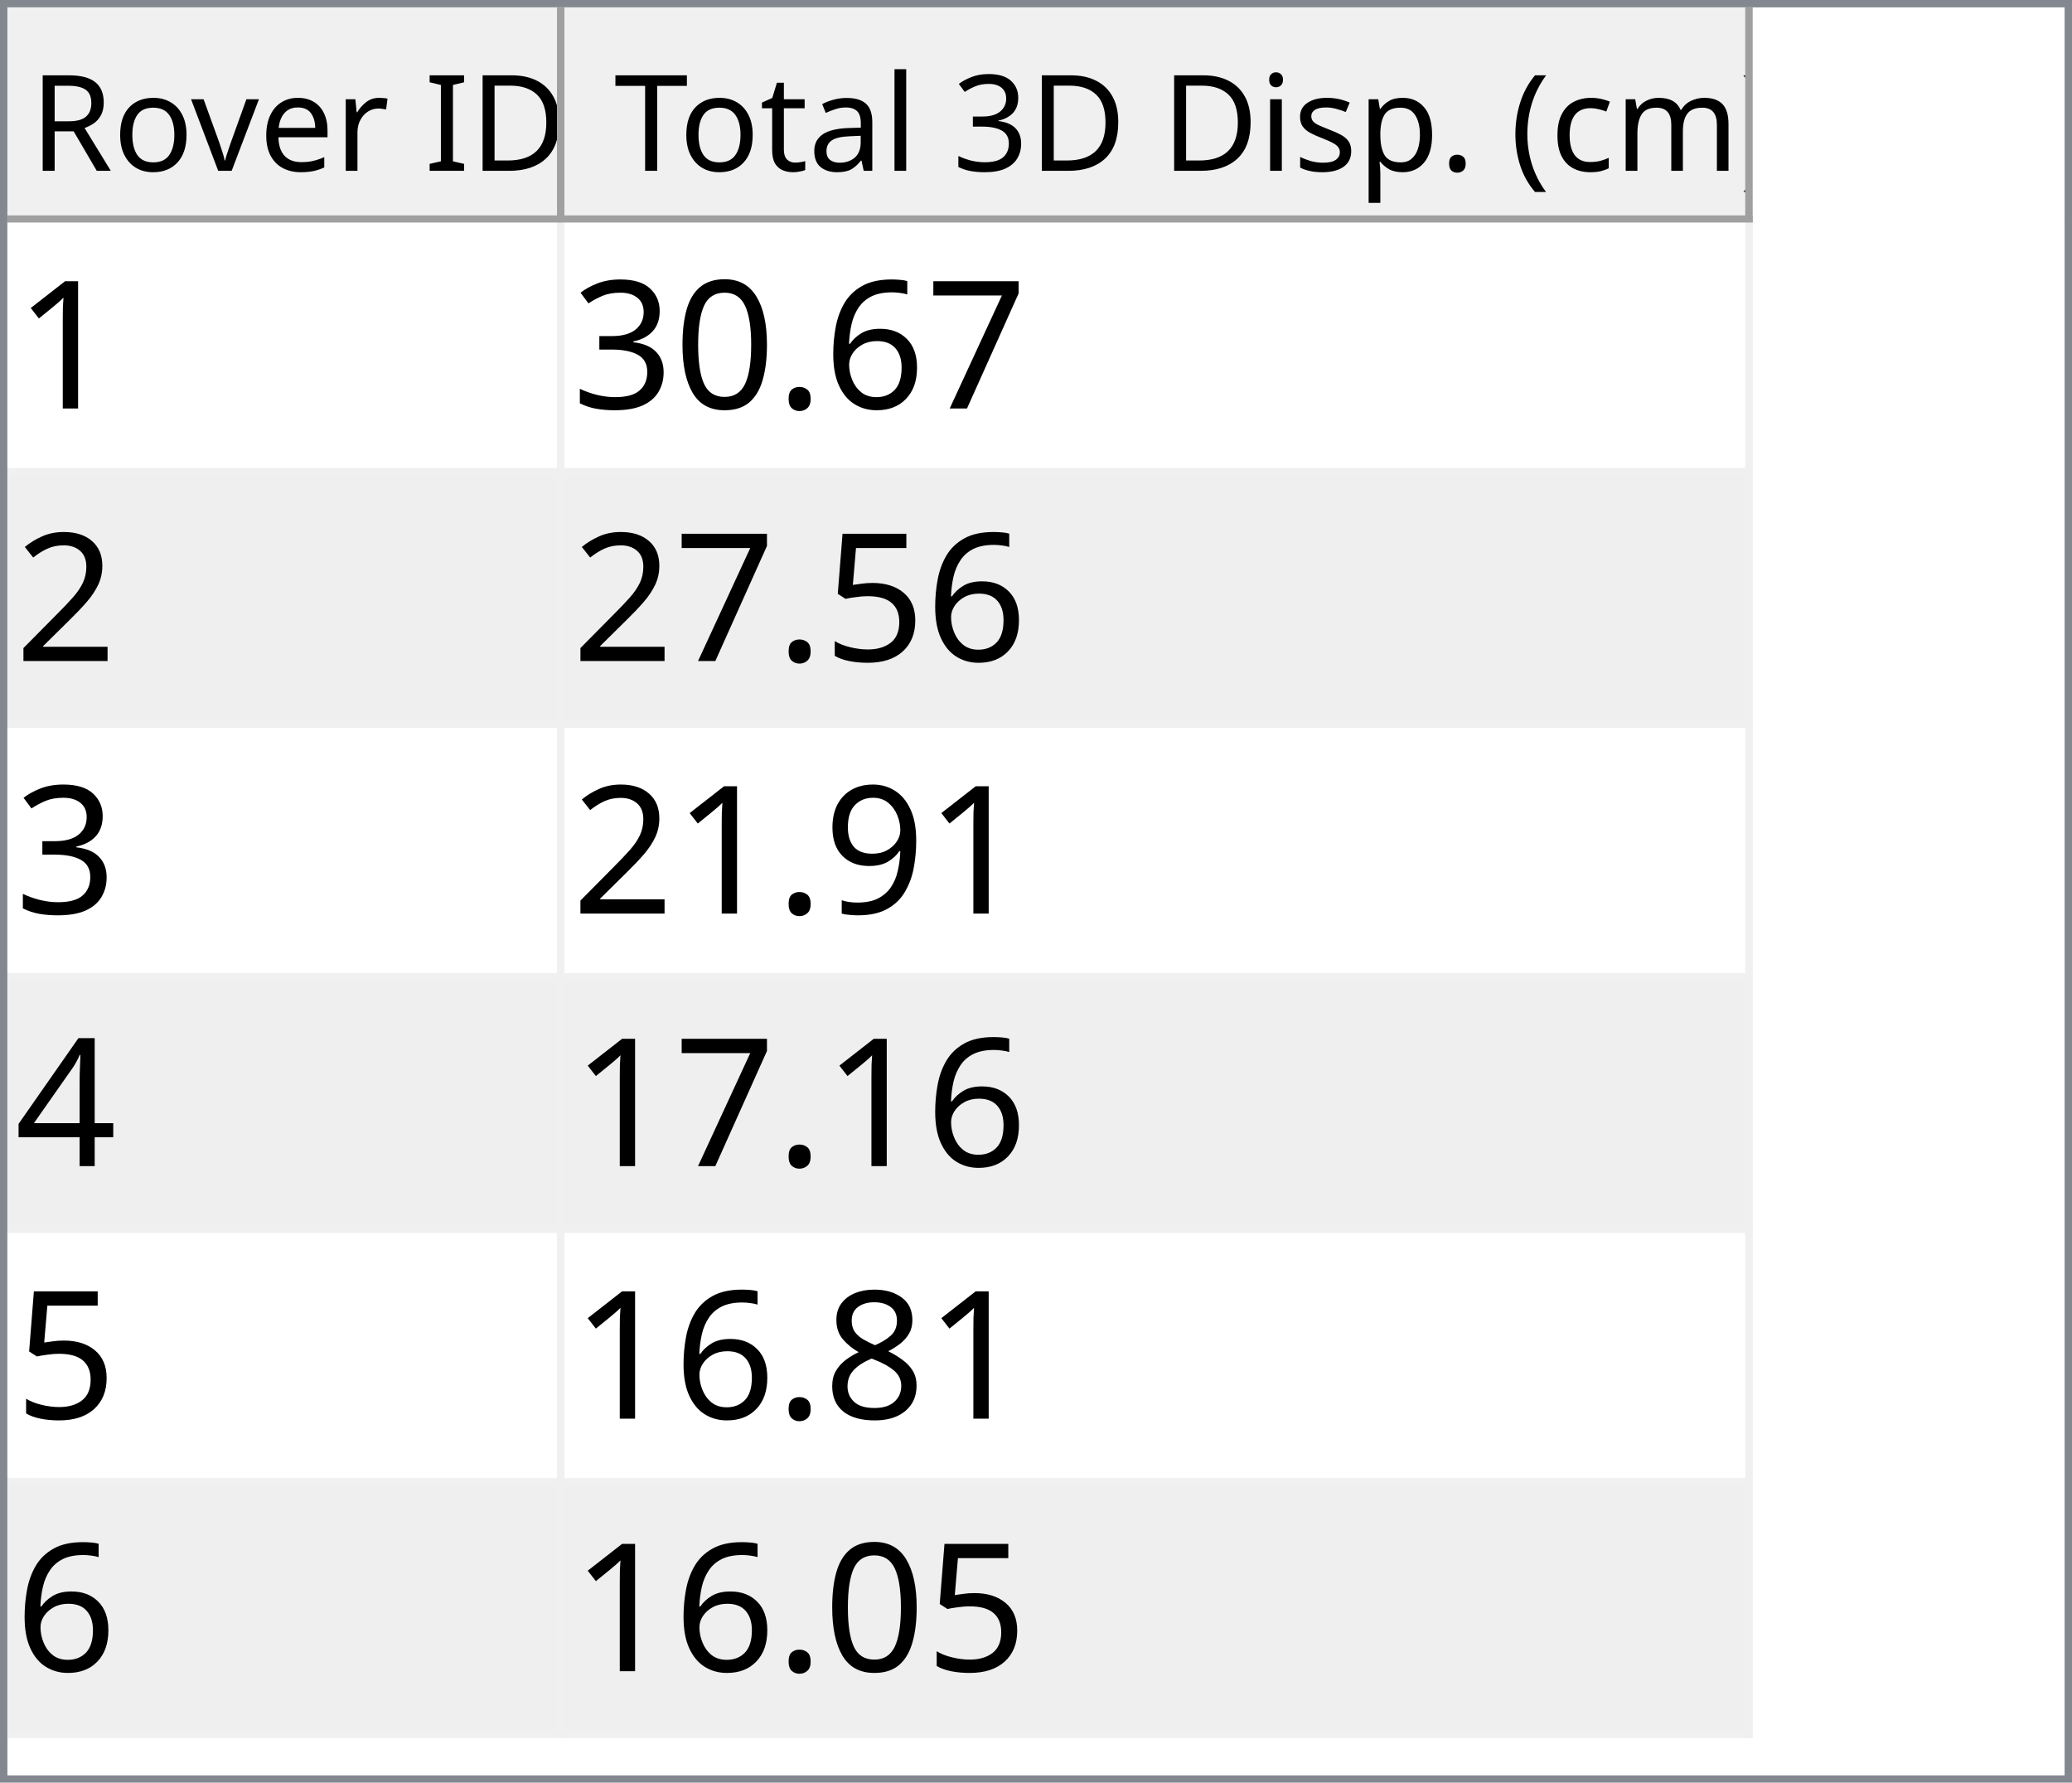
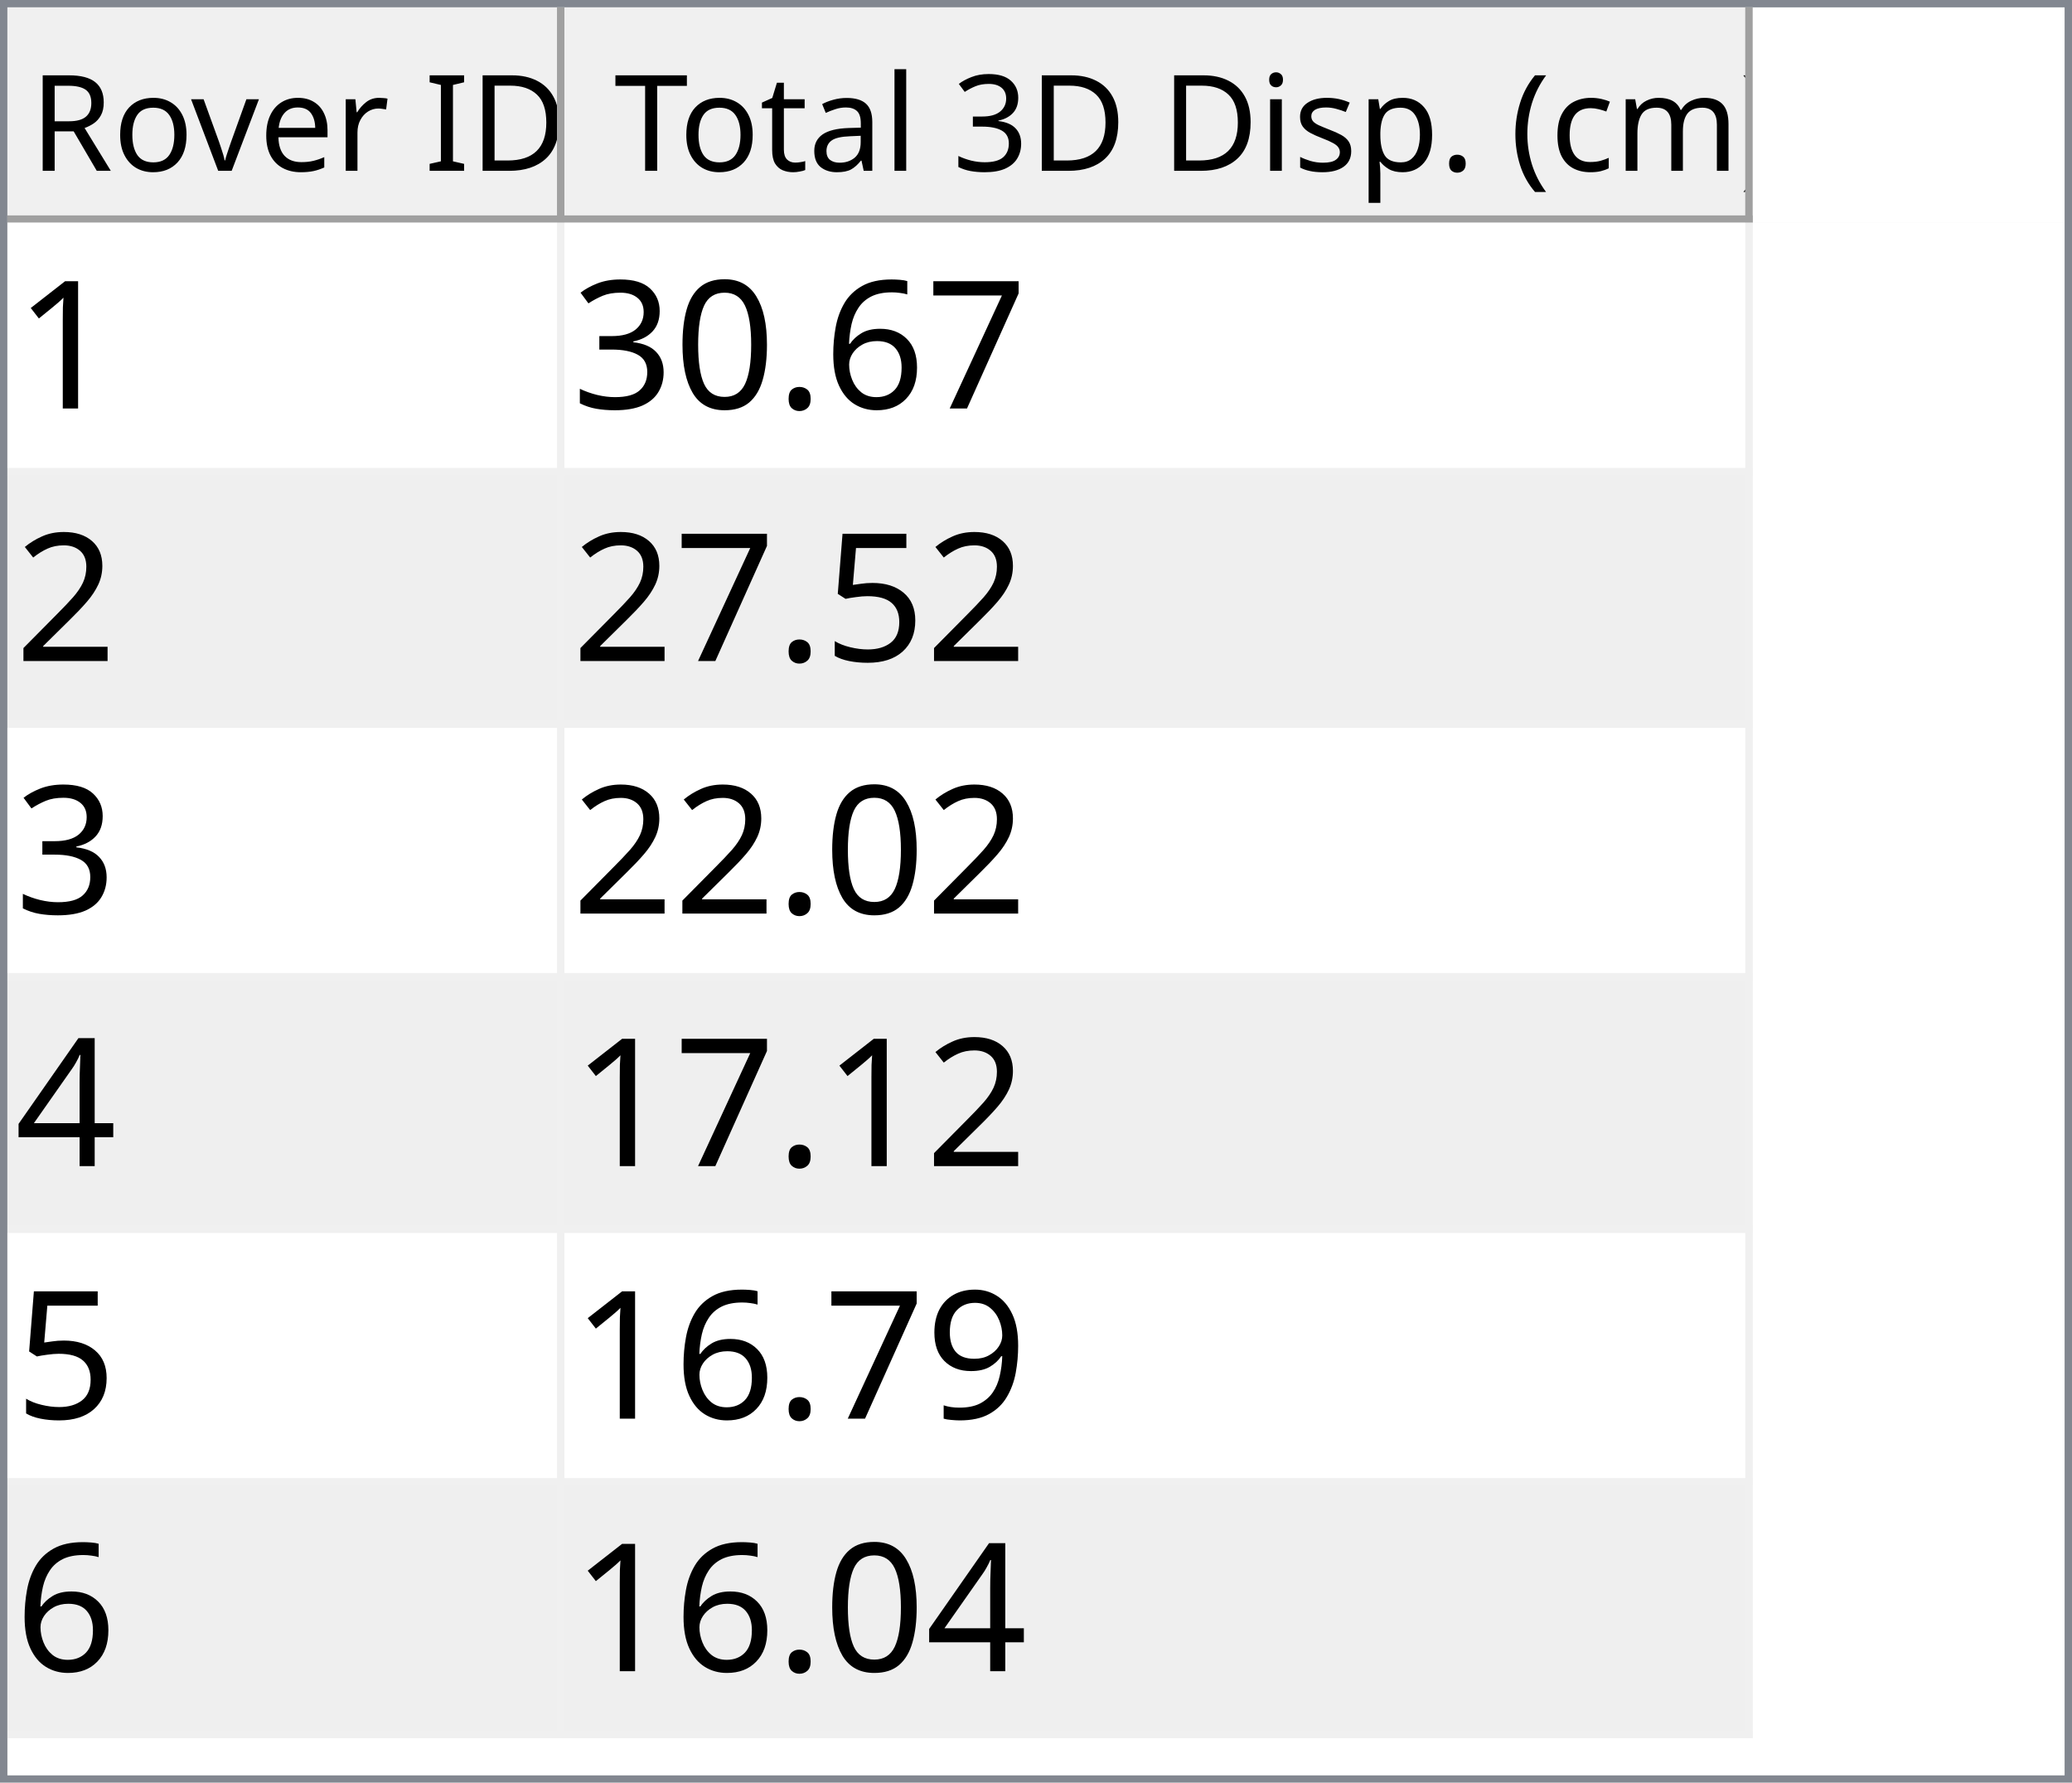
<svg xmlns="http://www.w3.org/2000/svg" style="fill-opacity:1; color-rendering:auto; color-interpolation:auto; text-rendering:auto; stroke:black; stroke-linecap:square; stroke-miterlimit:10; shape-rendering:auto; stroke-opacity:1; fill:black; stroke-dasharray:none; font-weight:normal; stroke-width:1; font-family:'Dialog'; font-style:normal; stroke-linejoin:miter; font-size:12px; stroke-dashoffset:0; image-rendering:auto;" width="279" height="240">
  <defs id="genericDefs" />
  <g>
    <defs id="defs1">
      <clipPath clipPathUnits="userSpaceOnUse" id="clipPath1">
        <path d="M0 0 L279 0 L279 240 L0 240 L0 0 Z" />
      </clipPath>
      <clipPath clipPathUnits="userSpaceOnUse" id="clipPath2">
        <path d="M0 0 L0 240 L279 240 L279 0 Z" />
      </clipPath>
      <clipPath clipPathUnits="userSpaceOnUse" id="clipPath3">
        <path d="M0 0 L0 29 L277 29 L277 0 Z" />
      </clipPath>
      <clipPath clipPathUnits="userSpaceOnUse" id="clipPath4">
        <path d="M0 0 L0 29 L75 29 L75 0 Z" />
      </clipPath>
      <clipPath clipPathUnits="userSpaceOnUse" id="clipPath5">
        <path d="M1 1 L1 28 L74 28 L74 1 Z" />
      </clipPath>
      <clipPath clipPathUnits="userSpaceOnUse" id="clipPath6">
        <path d="M0 0 L0 27 L73 27 L73 0 Z" />
      </clipPath>
      <clipPath clipPathUnits="userSpaceOnUse" id="clipPath7">
        <path d="M-0.5 -0.5 L-0.5 28.5 L74.5 28.5 L74.5 -0.5 Z" />
      </clipPath>
      <clipPath clipPathUnits="userSpaceOnUse" id="clipPath8">
        <path d="M0 0 L0 29 L160 29 L160 0 Z" />
      </clipPath>
      <clipPath clipPathUnits="userSpaceOnUse" id="clipPath9">
        <path d="M1 1 L1 28 L159 28 L159 1 Z" />
      </clipPath>
      <clipPath clipPathUnits="userSpaceOnUse" id="clipPath10">
        <path d="M0 0 L0 27 L158 27 L158 0 Z" />
      </clipPath>
      <clipPath clipPathUnits="userSpaceOnUse" id="clipPath11">
        <path d="M-0.5 -0.5 L-0.5 28.5 L159.5 28.5 L159.5 -0.5 Z" />
      </clipPath>
      <clipPath clipPathUnits="userSpaceOnUse" id="clipPath12">
        <path d="M0 0 L0 209 L277 209 L277 0 Z" />
      </clipPath>
      <clipPath clipPathUnits="userSpaceOnUse" id="clipPath13">
        <path d="M0 0 L0 204 L235 204 L235 0 Z" />
      </clipPath>
      <clipPath clipPathUnits="userSpaceOnUse" id="clipPath14">
        <path d="M-0.5 -0.5 L-0.5 203.5 L234.5 203.5 L234.5 -0.5 Z" />
      </clipPath>
      <clipPath clipPathUnits="userSpaceOnUse" id="clipPath15">
        <path d="M0 0 L0 33 L74 33 L74 0 Z" />
      </clipPath>
      <clipPath clipPathUnits="userSpaceOnUse" id="clipPath16">
        <path d="M0 0 L0 33 L159 33 L159 0 Z" />
      </clipPath>
      <font horiz-adv-x="64.551" id="font1">
        <font-face ascent="107.91" descent="25.098" units-per-em="100" style="font-style:normal; font-family:Segoe UI; font-weight:normal;" />
        <missing-glyph horiz-adv-x="64.551" d="M8.109 0 L8.109 68.266 L56.453 68.266 L56.453 0 L8.109 0 ZM15.328 7.234 L49.219 7.234 L49.219 61.031 L15.328 61.031 L15.328 7.234 Z" />
        <glyph unicode="D" horiz-adv-x="70.117" d="M9.188 0 L9.188 70.016 L28.516 70.016 Q65.531 70.016 65.531 35.891 Q65.531 19.672 55.25 9.836 Q44.969 0 27.734 0 L9.188 0 ZM17.391 62.594 L17.391 7.422 L27.828 7.422 Q41.609 7.422 49.273 14.797 Q56.938 22.172 56.938 35.688 Q56.938 62.594 28.328 62.594 L17.391 62.594 Z" />
        <glyph unicode="I" horiz-adv-x="26.611" d="M17.391 0 L9.188 0 L9.188 70.016 L17.391 70.016 L17.391 0 Z" />
        <glyph unicode=" " horiz-adv-x="27.393" d="" />
        <glyph unicode="r" horiz-adv-x="34.766" d="M34.188 41.891 Q32.078 43.5 28.125 43.5 Q23 43.5 19.555 38.672 Q16.109 33.844 16.109 25.484 L16.109 0 L8.109 0 L8.109 50 L16.109 50 L16.109 39.703 L16.312 39.703 Q18.016 44.969 21.531 47.922 Q25.047 50.875 29.391 50.875 Q32.516 50.875 34.188 50.203 L34.188 41.891 Z" />
        <glyph unicode="e" horiz-adv-x="52.295" d="M48.297 23 L12.984 23 Q13.188 14.656 17.484 10.109 Q21.781 5.562 29.297 5.562 Q37.75 5.562 44.828 11.141 L44.828 3.609 Q38.234 -1.172 27.391 -1.172 Q16.797 -1.172 10.742 5.641 Q4.688 12.453 4.688 24.812 Q4.688 36.469 11.305 43.82 Q17.922 51.172 27.734 51.172 Q37.547 51.172 42.922 44.828 Q48.297 38.484 48.297 27.203 L48.297 23 ZM40.094 29.781 Q40.047 36.719 36.75 40.578 Q33.453 44.438 27.594 44.438 Q21.922 44.438 17.969 40.383 Q14.016 36.328 13.094 29.781 L40.094 29.781 Z" />
        <glyph unicode="v" horiz-adv-x="47.9" d="M47.406 50 L27.484 0 L19.625 0 L0.688 50 L9.469 50 L22.172 13.672 Q23.578 9.672 23.922 6.688 L24.125 6.688 Q24.609 10.453 25.688 13.484 L38.969 50 L47.406 50 Z" />
        <glyph unicode="o" horiz-adv-x="58.594" d="M29 -1.172 Q17.922 -1.172 11.305 5.836 Q4.688 12.844 4.688 24.422 Q4.688 37.016 11.57 44.094 Q18.453 51.172 30.172 51.172 Q41.359 51.172 47.633 44.289 Q53.906 37.406 53.906 25.203 Q53.906 13.234 47.141 6.031 Q40.375 -1.172 29 -1.172 ZM29.594 44.438 Q21.875 44.438 17.383 39.188 Q12.891 33.938 12.891 24.703 Q12.891 15.828 17.43 10.695 Q21.969 5.562 29.594 5.562 Q37.359 5.562 41.531 10.594 Q45.703 15.625 45.703 24.906 Q45.703 34.281 41.531 39.359 Q37.359 44.438 29.594 44.438 Z" />
        <glyph unicode="R" horiz-adv-x="59.814" d="M59.375 0 L49.609 0 L37.891 19.625 Q36.281 22.359 34.766 24.289 Q33.25 26.219 31.664 27.438 Q30.078 28.656 28.25 29.219 Q26.422 29.781 24.125 29.781 L17.391 29.781 L17.391 0 L9.188 0 L9.188 70.016 L30.078 70.016 Q34.672 70.016 38.555 68.867 Q42.438 67.719 45.289 65.375 Q48.141 63.031 49.758 59.547 Q51.375 56.062 51.375 51.375 Q51.375 47.703 50.273 44.656 Q49.172 41.609 47.148 39.211 Q45.125 36.812 42.266 35.133 Q39.406 33.453 35.844 32.516 L35.844 32.328 Q37.594 31.547 38.891 30.547 Q40.188 29.547 41.359 28.18 Q42.531 26.812 43.68 25.078 Q44.828 23.344 46.234 21.047 L59.375 0 ZM17.391 62.594 L17.391 37.203 L28.516 37.203 Q31.594 37.203 34.203 38.133 Q36.812 39.062 38.719 40.797 Q40.625 42.531 41.703 45.047 Q42.781 47.562 42.781 50.688 Q42.781 56.297 39.141 59.445 Q35.5 62.594 28.609 62.594 L17.391 62.594 Z" />
        <glyph unicode=")" horiz-adv-x="30.176" d="M8.297 -15.922 L1.172 -15.922 Q16.406 2.344 16.406 26.812 Q16.406 51.469 1.078 70.016 L8.297 70.016 Q23.531 52.156 23.531 26.703 Q23.531 1.375 8.297 -15.922 Z" />
        <glyph unicode="m" horiz-adv-x="86.133" d="M79.109 0 L71.094 0 L71.094 28.719 Q71.094 37.016 68.531 40.727 Q65.969 44.438 59.906 44.438 Q54.781 44.438 51.195 39.75 Q47.609 35.062 47.609 28.516 L47.609 0 L39.594 0 L39.594 29.688 Q39.594 44.438 28.219 44.438 Q22.953 44.438 19.531 40.016 Q16.109 35.594 16.109 28.516 L16.109 0 L8.109 0 L8.109 50 L16.109 50 L16.109 42.094 L16.312 42.094 Q21.625 51.172 31.844 51.172 Q36.969 51.172 40.773 48.312 Q44.578 45.453 46 40.828 Q51.562 51.172 62.594 51.172 Q79.109 51.172 79.109 30.812 L79.109 0 Z" />
        <glyph unicode="c" horiz-adv-x="46.191" d="M42.188 2.297 Q36.422 -1.172 28.516 -1.172 Q17.828 -1.172 11.258 5.789 Q4.688 12.75 4.688 23.828 Q4.688 36.188 11.766 43.68 Q18.844 51.172 30.672 51.172 Q37.25 51.172 42.281 48.734 L42.281 40.531 Q36.719 44.438 30.375 44.438 Q22.703 44.438 17.797 38.945 Q12.891 33.453 12.891 24.516 Q12.891 15.719 17.508 10.641 Q22.125 5.562 29.891 5.562 Q36.422 5.562 42.188 9.906 L42.188 2.297 Z" />
        <glyph unicode="(" horiz-adv-x="30.176" d="M29.109 -15.922 L21.969 -15.922 Q6.844 1.375 6.844 26.703 Q6.844 52.156 21.969 70.016 L29.203 70.016 Q13.875 51.469 13.875 26.812 Q13.875 2.344 29.109 -15.922 Z" />
        <glyph unicode="." horiz-adv-x="21.68" d="M10.891 -1.078 Q8.641 -1.078 7.055 0.539 Q5.469 2.156 5.469 4.391 Q5.469 6.641 7.055 8.273 Q8.641 9.906 10.891 9.906 Q13.188 9.906 14.797 8.273 Q16.406 6.641 16.406 4.391 Q16.406 2.156 14.797 0.539 Q13.188 -1.078 10.891 -1.078 Z" />
        <glyph unicode="p" horiz-adv-x="58.789" d="M16.312 7.234 L16.109 7.234 L16.109 -23 L8.109 -23 L8.109 50 L16.109 50 L16.109 41.219 L16.312 41.219 Q22.219 51.172 33.594 51.172 Q43.266 51.172 48.688 44.461 Q54.109 37.75 54.109 26.469 Q54.109 13.922 48 6.375 Q41.891 -1.172 31.297 -1.172 Q21.578 -1.172 16.312 7.234 ZM16.109 27.391 L16.109 20.406 Q16.109 14.203 20.141 9.883 Q24.172 5.562 30.375 5.562 Q37.641 5.562 41.773 11.133 Q45.906 16.703 45.906 26.609 Q45.906 34.969 42.047 39.703 Q38.188 44.438 31.594 44.438 Q24.609 44.438 20.359 39.578 Q16.109 34.719 16.109 27.391 Z" />
        <glyph unicode="s" horiz-adv-x="42.432" d="M5.078 1.812 L5.078 10.406 Q11.625 5.562 19.484 5.562 Q30.031 5.562 30.031 12.594 Q30.031 14.594 29.125 15.992 Q28.219 17.391 26.68 18.461 Q25.141 19.531 23.07 20.383 Q21 21.234 18.609 22.172 Q15.281 23.484 12.766 24.828 Q10.25 26.172 8.57 27.859 Q6.891 29.547 6.031 31.695 Q5.172 33.844 5.172 36.719 Q5.172 40.234 6.789 42.945 Q8.406 45.656 11.086 47.484 Q13.766 49.312 17.211 50.242 Q20.656 51.172 24.312 51.172 Q30.812 51.172 35.938 48.922 L35.938 40.828 Q30.422 44.438 23.25 44.438 Q21 44.438 19.195 43.922 Q17.391 43.406 16.094 42.477 Q14.797 41.547 14.086 40.258 Q13.375 38.969 13.375 37.406 Q13.375 35.453 14.086 34.133 Q14.797 32.812 16.164 31.789 Q17.531 30.766 19.484 29.938 Q21.438 29.109 23.922 28.125 Q27.25 26.859 29.883 25.516 Q32.516 24.172 34.375 22.484 Q36.234 20.797 37.234 18.602 Q38.234 16.406 38.234 13.375 Q38.234 9.672 36.602 6.938 Q34.969 4.203 32.234 2.398 Q29.5 0.594 25.93 -0.289 Q22.359 -1.172 18.453 -1.172 Q10.75 -1.172 5.078 1.812 Z" />
        <glyph unicode="i" horiz-adv-x="24.219" d="M12.203 62.703 Q10.062 62.703 8.547 64.164 Q7.031 65.625 7.031 67.875 Q7.031 70.125 8.547 71.609 Q10.062 73.094 12.203 73.094 Q14.406 73.094 15.945 71.609 Q17.484 70.125 17.484 67.875 Q17.484 65.719 15.945 64.211 Q14.406 62.703 12.203 62.703 ZM16.109 0 L8.109 0 L8.109 50 L16.109 50 L16.109 0 Z" />
        <glyph unicode="3" horiz-adv-x="53.906" d="M46.531 19.828 Q46.531 15.094 44.75 11.211 Q42.969 7.328 39.719 4.57 Q36.469 1.812 31.93 0.297 Q27.391 -1.219 21.922 -1.219 Q11.922 -1.219 6 2.594 L6 11.188 Q13.094 5.609 22.219 5.609 Q25.875 5.609 28.828 6.539 Q31.781 7.469 33.906 9.227 Q36.031 10.984 37.18 13.477 Q38.328 15.969 38.328 19.094 Q38.328 32.812 18.797 32.812 L12.984 32.812 L12.984 39.594 L18.5 39.594 Q35.797 39.594 35.797 52.484 Q35.797 64.406 22.609 64.406 Q15.188 64.406 8.688 59.422 L8.688 67.188 Q15.375 71.188 24.609 71.188 Q29 71.188 32.57 69.969 Q36.141 68.75 38.68 66.555 Q41.219 64.359 42.609 61.281 Q44 58.203 44 54.5 Q44 40.672 30.031 36.719 L30.031 36.531 Q33.594 36.141 36.625 34.797 Q39.656 33.453 41.852 31.305 Q44.047 29.156 45.289 26.25 Q46.531 23.344 46.531 19.828 Z" />
        <glyph unicode="l" horiz-adv-x="24.219" d="M16.109 0 L8.109 0 L8.109 74.031 L16.109 74.031 L16.109 0 Z" />
        <glyph unicode="a" horiz-adv-x="50.879" d="M43.891 0 L35.891 0 L35.891 7.812 L35.688 7.812 Q30.469 -1.172 20.312 -1.172 Q12.844 -1.172 8.617 2.781 Q4.391 6.734 4.391 13.281 Q4.391 27.297 20.906 29.594 L35.891 31.688 Q35.891 44.438 25.594 44.438 Q16.547 44.438 9.281 38.281 L9.281 46.484 Q16.656 51.172 26.266 51.172 Q43.891 51.172 43.891 32.516 L43.891 0 ZM35.891 25.297 L23.828 23.641 Q18.266 22.859 15.43 20.875 Q12.594 18.891 12.594 13.875 Q12.594 10.203 15.211 7.883 Q17.828 5.562 22.172 5.562 Q28.125 5.562 32.008 9.742 Q35.891 13.922 35.891 20.312 L35.891 25.297 Z" />
        <glyph unicode="t" horiz-adv-x="33.887" d="M31.297 0.484 Q28.469 -1.078 23.828 -1.078 Q10.688 -1.078 10.688 13.578 L10.688 43.172 L2.094 43.172 L2.094 50 L10.688 50 L10.688 62.203 L18.703 64.797 L18.703 50 L31.297 50 L31.297 43.172 L18.703 43.172 L18.703 14.984 Q18.703 9.969 20.414 7.82 Q22.125 5.672 26.078 5.672 Q29.109 5.672 31.297 7.328 L31.297 0.484 Z" />
        <glyph unicode="T" horiz-adv-x="52.393" d="M50.594 62.594 L30.375 62.594 L30.375 0 L22.172 0 L22.172 62.594 L2 62.594 L2 70.016 L50.594 70.016 L50.594 62.594 Z" />
      </font>
      <font horiz-adv-x="75.0" id="font2">
        <font-face ascent="100.537" descent="21.973" units-per-em="100" style="font-style:normal; font-family:sans-serif; font-weight:normal;" />
        <missing-glyph horiz-adv-x="75.0" d="M12.5 0 L12.5 62.5 L62.5 62.5 L62.5 0 L12.5 0 ZM14.062 1.562 L60.938 1.562 L60.938 60.938 L14.062 60.938 L14.062 1.562 Z" />
        <glyph unicode="1" horiz-adv-x="55.615" d="M37.25 0 L28.469 0 L28.469 56 Q25.297 52.984 20.141 49.953 Q14.984 46.922 10.891 45.406 L10.891 53.906 Q18.266 57.375 23.781 62.305 Q29.297 67.234 31.594 71.875 L37.25 71.875 L37.25 0 Z" />
        <glyph unicode="7" horiz-adv-x="55.615" d="M4.734 62.203 L4.734 70.656 L51.078 70.656 L51.078 63.812 Q44.234 56.547 37.523 44.484 Q30.812 32.422 27.156 19.672 Q24.516 10.688 23.781 0 L14.75 0 Q14.891 8.453 18.062 20.414 Q21.234 32.375 27.172 43.484 Q33.109 54.594 39.797 62.203 L4.734 62.203 Z" />
        <glyph unicode="6" horiz-adv-x="55.615" d="M49.75 54.047 L41.016 53.375 Q39.844 58.547 37.703 60.891 Q34.125 64.656 28.906 64.656 Q24.703 64.656 21.531 62.312 Q17.391 59.281 14.992 53.469 Q12.594 47.656 12.5 36.922 Q15.672 41.75 20.266 44.094 Q24.859 46.438 29.891 46.438 Q38.672 46.438 44.852 39.969 Q51.031 33.5 51.031 23.25 Q51.031 16.5 48.125 10.719 Q45.219 4.938 40.141 1.859 Q35.062 -1.219 28.609 -1.219 Q17.625 -1.219 10.695 6.859 Q3.766 14.938 3.766 33.5 Q3.766 54.25 11.422 63.672 Q18.109 71.875 29.438 71.875 Q37.891 71.875 43.289 67.141 Q48.688 62.406 49.75 54.047 ZM13.875 23.188 Q13.875 18.656 15.797 14.508 Q17.719 10.359 21.188 8.18 Q24.656 6 28.469 6 Q34.031 6 38.039 10.492 Q42.047 14.984 42.047 22.703 Q42.047 30.125 38.086 34.398 Q34.125 38.672 28.125 38.672 Q22.172 38.672 18.023 34.398 Q13.875 30.125 13.875 23.188 Z" />
        <glyph unicode="." horiz-adv-x="27.783" d="M9.078 0 L9.078 10.016 L19.094 10.016 L19.094 0 L9.078 0 Z" />
        <glyph unicode="0" horiz-adv-x="55.615" d="M4.156 35.297 Q4.156 48 6.766 55.742 Q9.375 63.484 14.523 67.68 Q19.672 71.875 27.484 71.875 Q33.25 71.875 37.594 69.555 Q41.938 67.234 44.773 62.867 Q47.609 58.5 49.219 52.227 Q50.828 45.953 50.828 35.297 Q50.828 22.703 48.242 14.969 Q45.656 7.234 40.508 3.008 Q35.359 -1.219 27.484 -1.219 Q17.141 -1.219 11.234 6.203 Q4.156 15.141 4.156 35.297 ZM13.188 35.297 Q13.188 17.672 17.312 11.836 Q21.438 6 27.484 6 Q33.547 6 37.672 11.859 Q41.797 17.719 41.797 35.297 Q41.797 52.984 37.672 58.789 Q33.547 64.594 27.391 64.594 Q21.344 64.594 17.719 59.469 Q13.188 52.938 13.188 35.297 Z" />
        <glyph unicode="3" horiz-adv-x="55.615" d="M4.203 18.891 L12.984 20.062 Q14.5 12.594 18.141 9.297 Q21.781 6 27 6 Q33.203 6 37.477 10.297 Q41.75 14.594 41.75 20.953 Q41.75 27 37.797 30.93 Q33.844 34.859 27.734 34.859 Q25.25 34.859 21.531 33.891 L22.516 41.609 Q23.391 41.5 23.922 41.5 Q29.547 41.5 34.039 44.43 Q38.531 47.359 38.531 53.469 Q38.531 58.297 35.258 61.477 Q31.984 64.656 26.812 64.656 Q21.688 64.656 18.266 61.43 Q14.844 58.203 13.875 51.766 L5.078 53.328 Q6.688 62.156 12.398 67.016 Q18.109 71.875 26.609 71.875 Q32.469 71.875 37.398 69.359 Q42.328 66.844 44.945 62.5 Q47.562 58.156 47.562 53.266 Q47.562 48.641 45.07 44.828 Q42.578 41.016 37.703 38.766 Q44.047 37.312 47.562 32.695 Q51.078 28.078 51.078 21.141 Q51.078 11.766 44.242 5.25 Q37.406 -1.266 26.953 -1.266 Q17.531 -1.266 11.305 4.352 Q5.078 9.969 4.203 18.891 Z" />
        <glyph unicode="2" horiz-adv-x="55.615" d="M50.344 8.453 L50.344 0 L3.031 0 Q2.938 3.172 4.047 6.109 Q5.859 10.938 9.836 15.625 Q13.812 20.312 21.344 26.469 Q33.016 36.031 37.117 41.625 Q41.219 47.219 41.219 52.203 Q41.219 57.422 37.477 61.008 Q33.734 64.594 27.734 64.594 Q21.391 64.594 17.578 60.789 Q13.766 56.984 13.719 50.25 L4.688 51.172 Q5.609 61.281 11.664 66.578 Q17.719 71.875 27.938 71.875 Q38.234 71.875 44.242 66.164 Q50.25 60.453 50.25 52 Q50.25 47.703 48.492 43.555 Q46.734 39.406 42.656 34.812 Q38.578 30.219 29.109 22.219 Q21.188 15.578 18.945 13.211 Q16.703 10.844 15.234 8.453 L50.344 8.453 Z" />
        <glyph unicode="5" horiz-adv-x="55.615" d="M4.156 18.75 L13.375 19.531 Q14.406 12.797 18.141 9.398 Q21.875 6 27.156 6 Q33.5 6 37.891 10.789 Q42.281 15.578 42.281 23.484 Q42.281 31 38.062 35.352 Q33.844 39.703 27 39.703 Q22.75 39.703 19.336 37.773 Q15.922 35.844 13.969 32.766 L5.719 33.844 L12.641 70.609 L48.25 70.609 L48.25 62.203 L19.672 62.203 L15.828 42.969 Q22.266 47.469 29.344 47.469 Q38.719 47.469 45.164 40.969 Q51.609 34.469 51.609 24.266 Q51.609 14.547 45.953 7.469 Q39.062 -1.219 27.156 -1.219 Q17.391 -1.219 11.211 4.25 Q5.031 9.719 4.156 18.75 Z" />
+         <glyph unicode="4" horiz-adv-x="55.615" d="M32.328 0 L32.328 17.141 L1.266 17.141 L1.266 25.203 L33.938 71.578 L41.109 71.578 L41.109 25.203 L50.781 25.203 L50.781 17.141 L41.109 17.141 L41.109 0 L32.328 0 ZM32.328 25.203 L32.328 57.469 L9.906 25.203 L32.328 25.203 Z" />
        <glyph unicode="9" horiz-adv-x="55.615" d="M5.469 16.547 L13.922 17.328 Q14.984 11.375 18.016 8.688 Q21.047 6 25.781 6 Q29.828 6 32.883 7.859 Q35.938 9.719 37.891 12.82 Q39.844 15.922 41.164 21.195 Q42.484 26.469 42.484 31.938 Q42.484 32.516 42.438 33.688 Q39.797 29.5 35.234 26.883 Q30.672 24.266 25.344 24.266 Q16.453 24.266 10.305 30.711 Q4.156 37.156 4.156 47.703 Q4.156 58.594 10.578 65.234 Q17 71.875 26.656 71.875 Q33.641 71.875 39.43 68.117 Q45.219 64.359 48.219 57.398 Q51.219 50.438 51.219 37.25 Q51.219 23.531 48.242 15.406 Q45.266 7.281 39.383 3.031 Q33.5 -1.219 25.594 -1.219 Q17.188 -1.219 11.867 3.445 Q6.547 8.109 5.469 16.547 ZM41.453 48.141 Q41.453 55.719 37.43 60.156 Q33.406 64.594 27.734 64.594 Q21.875 64.594 17.531 59.812 Q13.188 55.031 13.188 47.406 Q13.188 40.578 17.312 36.305 Q21.438 32.031 27.484 32.031 Q33.594 32.031 37.523 36.305 Q41.453 40.578 41.453 48.141 Z" />
-         <glyph unicode="4" horiz-adv-x="55.615" d="M32.328 0 L32.328 17.141 L1.266 17.141 L1.266 25.203 L33.938 71.578 L41.109 71.578 L41.109 25.203 L50.781 25.203 L50.781 17.141 L41.109 17.141 L41.109 0 L32.328 0 ZM32.328 25.203 L32.328 57.469 L9.906 25.203 L32.328 25.203 Z" />
-         <glyph unicode="8" horiz-adv-x="55.615" d="M17.672 38.812 Q12.203 40.828 9.57 44.539 Q6.938 48.25 6.938 53.422 Q6.938 61.234 12.555 66.555 Q18.172 71.875 27.484 71.875 Q36.859 71.875 42.578 66.43 Q48.297 60.984 48.297 53.172 Q48.297 48.188 45.68 44.508 Q43.062 40.828 37.75 38.812 Q44.344 36.672 47.781 31.883 Q51.219 27.094 51.219 20.453 Q51.219 11.281 44.727 5.031 Q38.234 -1.219 27.641 -1.219 Q17.047 -1.219 10.547 5.055 Q4.047 11.328 4.047 20.703 Q4.047 27.688 7.594 32.398 Q11.141 37.109 17.672 38.812 ZM15.922 53.719 Q15.922 48.641 19.195 45.414 Q22.469 42.188 27.688 42.188 Q32.766 42.188 36.016 45.383 Q39.266 48.578 39.266 53.219 Q39.266 58.062 35.914 61.359 Q32.562 64.656 27.594 64.656 Q22.562 64.656 19.242 61.43 Q15.922 58.203 15.922 53.719 ZM13.094 20.656 Q13.094 16.891 14.875 13.375 Q16.656 9.859 20.172 7.93 Q23.688 6 27.734 6 Q34.031 6 38.133 10.055 Q42.234 14.109 42.234 20.359 Q42.234 26.703 38.016 30.859 Q33.797 35.016 27.438 35.016 Q21.234 35.016 17.164 30.914 Q13.094 26.812 13.094 20.656 Z" />
      </font>
    </defs>
    <g style="fill:white; stroke:white;">
      <rect x="0" y="0" width="279" style="clip-path:url(#clipPath1); stroke:none;" height="240" />
    </g>
    <g style="fill:white; text-rendering:optimizeSpeed; color-rendering:optimizeSpeed; image-rendering:optimizeSpeed; shape-rendering:crispEdges; stroke:white; color-interpolation:sRGB;">
      <rect x="0" width="279" height="240" y="0" style="stroke:none;" />
      <path style="stroke:none;" d="M0 240 L279 240 L279 0 L0 0 Z" />
    </g>
    <g style="fill:rgb(240,240,240); font-size:18px; font-family:'Segoe UI'; stroke:rgb(240,240,240);">
      <rect x="0" y="0" width="279" style="clip-path:url(#clipPath2); stroke:none;" height="240" />
    </g>
    <g style="fill:rgb(130,135,144); font-size:18px; font-family:'Segoe UI'; stroke:rgb(130,135,144);">
      <path d="M0 0 L279 0 L279 240 L0 240 L0 0 ZM1 1 L278 1 L278 239 L1 239 L1 1 Z" style="fill-rule:evenodd; clip-path:url(#clipPath2); stroke:none;" />
    </g>
    <g style="fill:white; font-size:18px; font-family:'Segoe UI'; stroke:white;" transform="translate(1,1)">
      <rect x="0" y="0" width="277" style="clip-path:url(#clipPath3); stroke:none;" height="29" />
    </g>
    <g style="fill:rgb(240,240,240); font-size:18px; font-family:'Segoe UI'; stroke:rgb(240,240,240);" transform="translate(1,1)">
      <rect x="0" y="0" width="75" style="clip-path:url(#clipPath4); stroke:none;" height="29" />
    </g>
    <g style="font-family:'Segoe UI'; font-size:18px;" transform="translate(2,2)">
      <text x="2" xml:space="preserve" y="21" style="clip-path:url(#clipPath6); stroke:none;">Rover ID</text>
    </g>
    <g transform="translate(1.5,1.5)" style="fill:rgb(160,160,160); font-size:18px; font-family:'Segoe UI'; stroke:rgb(160,160,160); stroke-linejoin:bevel;">
      <line x1="74" x2="74" y1="0" style="fill:none; clip-path:url(#clipPath7);" y2="28" />
    </g>
    <g transform="matrix(1,0,0,1,1,1) translate(0.5,0.5)" style="fill:rgb(160,160,160); font-size:18px; font-family:'Segoe UI'; stroke:rgb(160,160,160); stroke-linejoin:bevel;">
      <line x1="0" x2="74" y1="28" style="fill:none; clip-path:url(#clipPath7);" y2="28" />
    </g>
    <g style="fill:rgb(240,240,240); font-size:18px; font-family:'Segoe UI'; stroke:rgb(240,240,240);" transform="translate(76,1)">
      <rect x="0" y="0" width="160" style="clip-path:url(#clipPath8); stroke:none;" height="29" />
    </g>
    <g style="font-family:'Segoe UI'; font-size:18px;" transform="translate(77,2)">
      <text x="1" xml:space="preserve" y="21" style="clip-path:url(#clipPath10); stroke:none;"> Total 3D Disp. (cm)</text>
    </g>
    <g transform="translate(76.5,1.5)" style="fill:rgb(160,160,160); font-size:18px; font-family:'Segoe UI'; stroke:rgb(160,160,160); stroke-linejoin:bevel;">
      <line x1="159" x2="159" y1="0" style="fill:none; clip-path:url(#clipPath11);" y2="28" />
    </g>
    <g transform="matrix(1,0,0,1,76,1) translate(0.5,0.5)" style="fill:rgb(160,160,160); font-size:18px; font-family:'Segoe UI'; stroke:rgb(160,160,160); stroke-linejoin:bevel;">
      <line x1="0" x2="159" y1="28" style="fill:none; clip-path:url(#clipPath11);" y2="28" />
    </g>
    <g style="fill:white; font-size:18px; font-family:'Segoe UI'; stroke:white;" transform="translate(1,30)">
      <rect x="0" y="0" width="277" style="clip-path:url(#clipPath12); stroke:none;" height="209" />
    </g>
    <g style="fill:rgb(240,240,240); font-size:24px; font-family:sans-serif; stroke:rgb(240,240,240);" transform="translate(1,30)">
      <rect x="0" y="0" width="235" style="clip-path:url(#clipPath13); stroke:none;" height="204" />
      <line transform="translate(0.5,0.5)" x1="0" x2="234" y1="33" style="clip-path:url(#clipPath14); fill:none; stroke-linejoin:bevel;" y2="33" />
    </g>
    <g transform="matrix(1,0,0,1,1,30) translate(0.5,0.5)" style="fill:rgb(240,240,240); font-size:24px; font-family:sans-serif; stroke:rgb(240,240,240); stroke-linejoin:bevel;">
      <line x1="0" x2="234" y1="67" style="fill:none; clip-path:url(#clipPath14);" y2="67" />
    </g>
    <g transform="matrix(1,0,0,1,1,30) translate(0.5,0.5)" style="fill:rgb(240,240,240); font-size:24px; font-family:sans-serif; stroke:rgb(240,240,240); stroke-linejoin:bevel;">
      <line x1="0" x2="234" y1="101" style="fill:none; clip-path:url(#clipPath14);" y2="101" />
    </g>
    <g transform="matrix(1,0,0,1,1,30) translate(0.5,0.5)" style="fill:rgb(240,240,240); font-size:24px; font-family:sans-serif; stroke:rgb(240,240,240); stroke-linejoin:bevel;">
      <line x1="0" x2="234" y1="135" style="fill:none; clip-path:url(#clipPath14);" y2="135" />
    </g>
    <g transform="matrix(1,0,0,1,1,30) translate(0.5,0.5)" style="fill:rgb(240,240,240); font-size:24px; font-family:sans-serif; stroke:rgb(240,240,240); stroke-linejoin:bevel;">
      <line x1="0" x2="234" y1="169" style="fill:none; clip-path:url(#clipPath14);" y2="169" />
    </g>
    <g transform="matrix(1,0,0,1,1,30) translate(0.5,0.5)" style="fill:rgb(240,240,240); font-size:24px; font-family:sans-serif; stroke:rgb(240,240,240); stroke-linejoin:bevel;">
      <line x1="0" x2="234" y1="203" style="fill:none; clip-path:url(#clipPath14);" y2="203" />
    </g>
    <g transform="matrix(1,0,0,1,1,30) translate(0.5,0.5)" style="fill:rgb(240,240,240); font-size:24px; font-family:sans-serif; stroke:rgb(240,240,240); stroke-linejoin:bevel;">
      <line x1="74" x2="74" y1="0" style="fill:none; clip-path:url(#clipPath14);" y2="203" />
    </g>
    <g transform="matrix(1,0,0,1,1,30) translate(0.5,0.5)" style="fill:rgb(240,240,240); font-size:24px; font-family:sans-serif; stroke:rgb(240,240,240); stroke-linejoin:bevel;">
      <line x1="234" x2="234" y1="0" style="fill:none; clip-path:url(#clipPath14);" y2="203" />
    </g>
    <g style="fill:white; font-size:24px; font-family:sans-serif; stroke:white;" transform="matrix(1,0,0,1,1,30)">
      <rect x="0" y="0" width="74" style="clip-path:url(#clipPath15); stroke:none;" height="33" />
      <text x="1" y="25" style="fill:black; clip-path:url(#clipPath15); stroke:none;" xml:space="preserve">1</text>
    </g>
    <g style="fill:white; font-size:24px; font-family:sans-serif; stroke:white;" transform="matrix(1,0,0,1,1,30) translate(75,0)">
      <rect x="0" y="0" width="159" style="clip-path:url(#clipPath16); stroke:none;" height="33" />
      <text x="1" y="25" style="fill:black; clip-path:url(#clipPath16); stroke:none;" xml:space="preserve">30.67</text>
    </g>
    <g style="fill:rgb(239,239,239); font-size:24px; font-family:sans-serif; stroke:rgb(239,239,239);" transform="matrix(1,0,0,1,1,30) translate(0,34)">
      <rect x="0" y="0" width="74" style="clip-path:url(#clipPath15); stroke:none;" height="33" />
      <text x="1" y="25" style="fill:black; clip-path:url(#clipPath15); stroke:none;" xml:space="preserve">2</text>
    </g>
    <g style="fill:rgb(239,239,239); font-size:24px; font-family:sans-serif; stroke:rgb(239,239,239);" transform="matrix(1,0,0,1,1,30) translate(75,34)">
      <rect x="0" y="0" width="159" style="clip-path:url(#clipPath16); stroke:none;" height="33" />
-       <text x="1" y="25" style="fill:black; clip-path:url(#clipPath16); stroke:none;" xml:space="preserve">27.56</text>
+       <text x="1" y="25" style="fill:black; clip-path:url(#clipPath16); stroke:none;" xml:space="preserve">27.52</text>
    </g>
    <g style="fill:white; font-size:24px; font-family:sans-serif; stroke:white;" transform="matrix(1,0,0,1,1,30) translate(0,68)">
      <rect x="0" y="0" width="74" style="clip-path:url(#clipPath15); stroke:none;" height="33" />
      <text x="1" y="25" style="fill:black; clip-path:url(#clipPath15); stroke:none;" xml:space="preserve">3</text>
    </g>
    <g style="fill:white; font-size:24px; font-family:sans-serif; stroke:white;" transform="matrix(1,0,0,1,1,30) translate(75,68)">
      <rect x="0" y="0" width="159" style="clip-path:url(#clipPath16); stroke:none;" height="33" />
-       <text x="1" y="25" style="fill:black; clip-path:url(#clipPath16); stroke:none;" xml:space="preserve">21.91</text>
+       <text x="1" y="25" style="fill:black; clip-path:url(#clipPath16); stroke:none;" xml:space="preserve">22.02</text>
    </g>
    <g style="fill:rgb(239,239,239); font-size:24px; font-family:sans-serif; stroke:rgb(239,239,239);" transform="matrix(1,0,0,1,1,30) translate(0,102)">
      <rect x="0" y="0" width="74" style="clip-path:url(#clipPath15); stroke:none;" height="33" />
      <text x="1" y="25" style="fill:black; clip-path:url(#clipPath15); stroke:none;" xml:space="preserve">4</text>
    </g>
    <g style="fill:rgb(239,239,239); font-size:24px; font-family:sans-serif; stroke:rgb(239,239,239);" transform="matrix(1,0,0,1,1,30) translate(75,102)">
      <rect x="0" y="0" width="159" style="clip-path:url(#clipPath16); stroke:none;" height="33" />
-       <text x="1" y="25" style="fill:black; clip-path:url(#clipPath16); stroke:none;" xml:space="preserve">17.16</text>
+       <text x="1" y="25" style="fill:black; clip-path:url(#clipPath16); stroke:none;" xml:space="preserve">17.12</text>
    </g>
    <g style="fill:white; font-size:24px; font-family:sans-serif; stroke:white;" transform="matrix(1,0,0,1,1,30) translate(0,136)">
      <rect x="0" y="0" width="74" style="clip-path:url(#clipPath15); stroke:none;" height="33" />
      <text x="1" y="25" style="fill:black; clip-path:url(#clipPath15); stroke:none;" xml:space="preserve">5</text>
    </g>
    <g style="fill:white; font-size:24px; font-family:sans-serif; stroke:white;" transform="matrix(1,0,0,1,1,30) translate(75,136)">
      <rect x="0" y="0" width="159" style="clip-path:url(#clipPath16); stroke:none;" height="33" />
-       <text x="1" y="25" style="fill:black; clip-path:url(#clipPath16); stroke:none;" xml:space="preserve">16.81</text>
+       <text x="1" y="25" style="fill:black; clip-path:url(#clipPath16); stroke:none;" xml:space="preserve">16.79</text>
    </g>
    <g style="fill:rgb(239,239,239); font-size:24px; font-family:sans-serif; stroke:rgb(239,239,239);" transform="matrix(1,0,0,1,1,30) translate(0,170)">
      <rect x="0" y="0" width="74" style="clip-path:url(#clipPath15); stroke:none;" height="33" />
      <text x="1" y="25" style="fill:black; clip-path:url(#clipPath15); stroke:none;" xml:space="preserve">6</text>
    </g>
    <g style="fill:rgb(239,239,239); font-size:24px; font-family:sans-serif; stroke:rgb(239,239,239);" transform="matrix(1,0,0,1,1,30) translate(75,170)">
      <rect x="0" y="0" width="159" style="clip-path:url(#clipPath16); stroke:none;" height="33" />
-       <text x="1" y="25" style="fill:black; clip-path:url(#clipPath16); stroke:none;" xml:space="preserve">16.05</text>
+       <text x="1" y="25" style="fill:black; clip-path:url(#clipPath16); stroke:none;" xml:space="preserve">16.04</text>
    </g>
  </g>
</svg>
